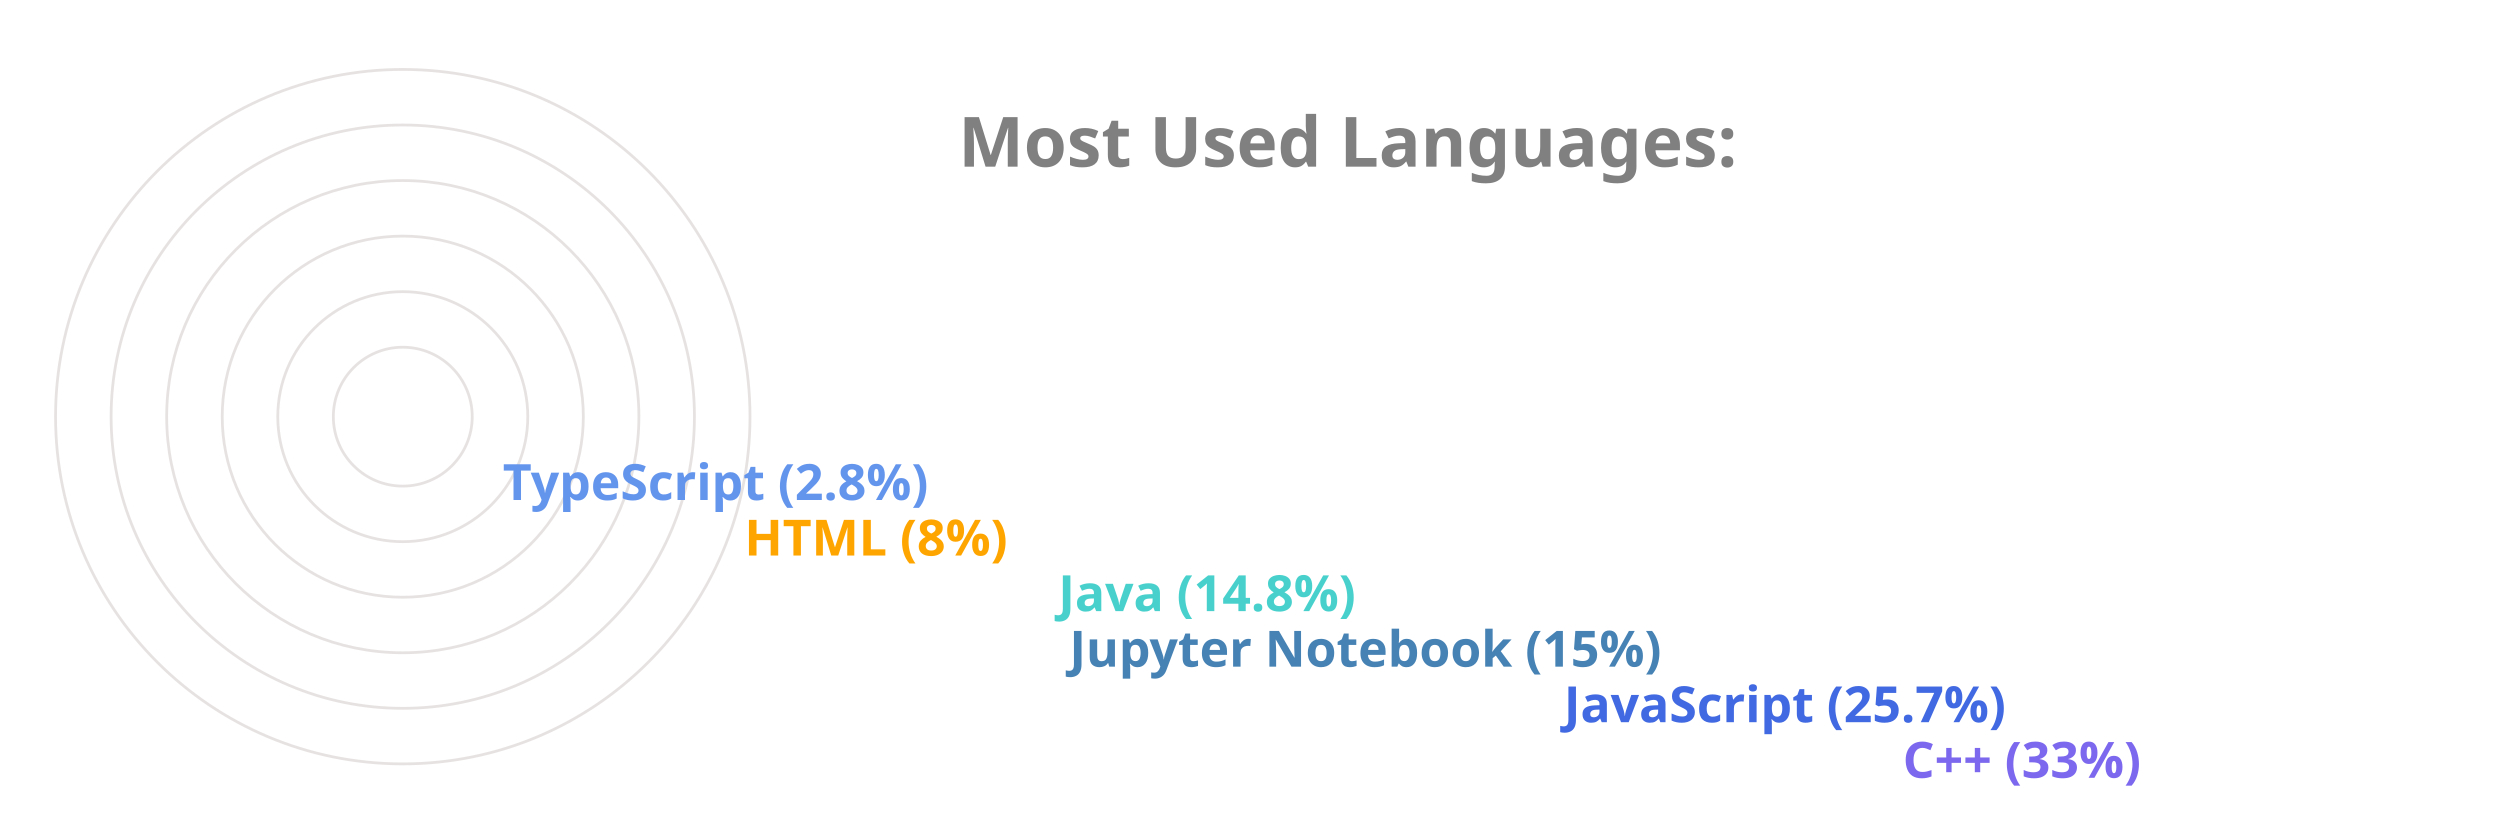
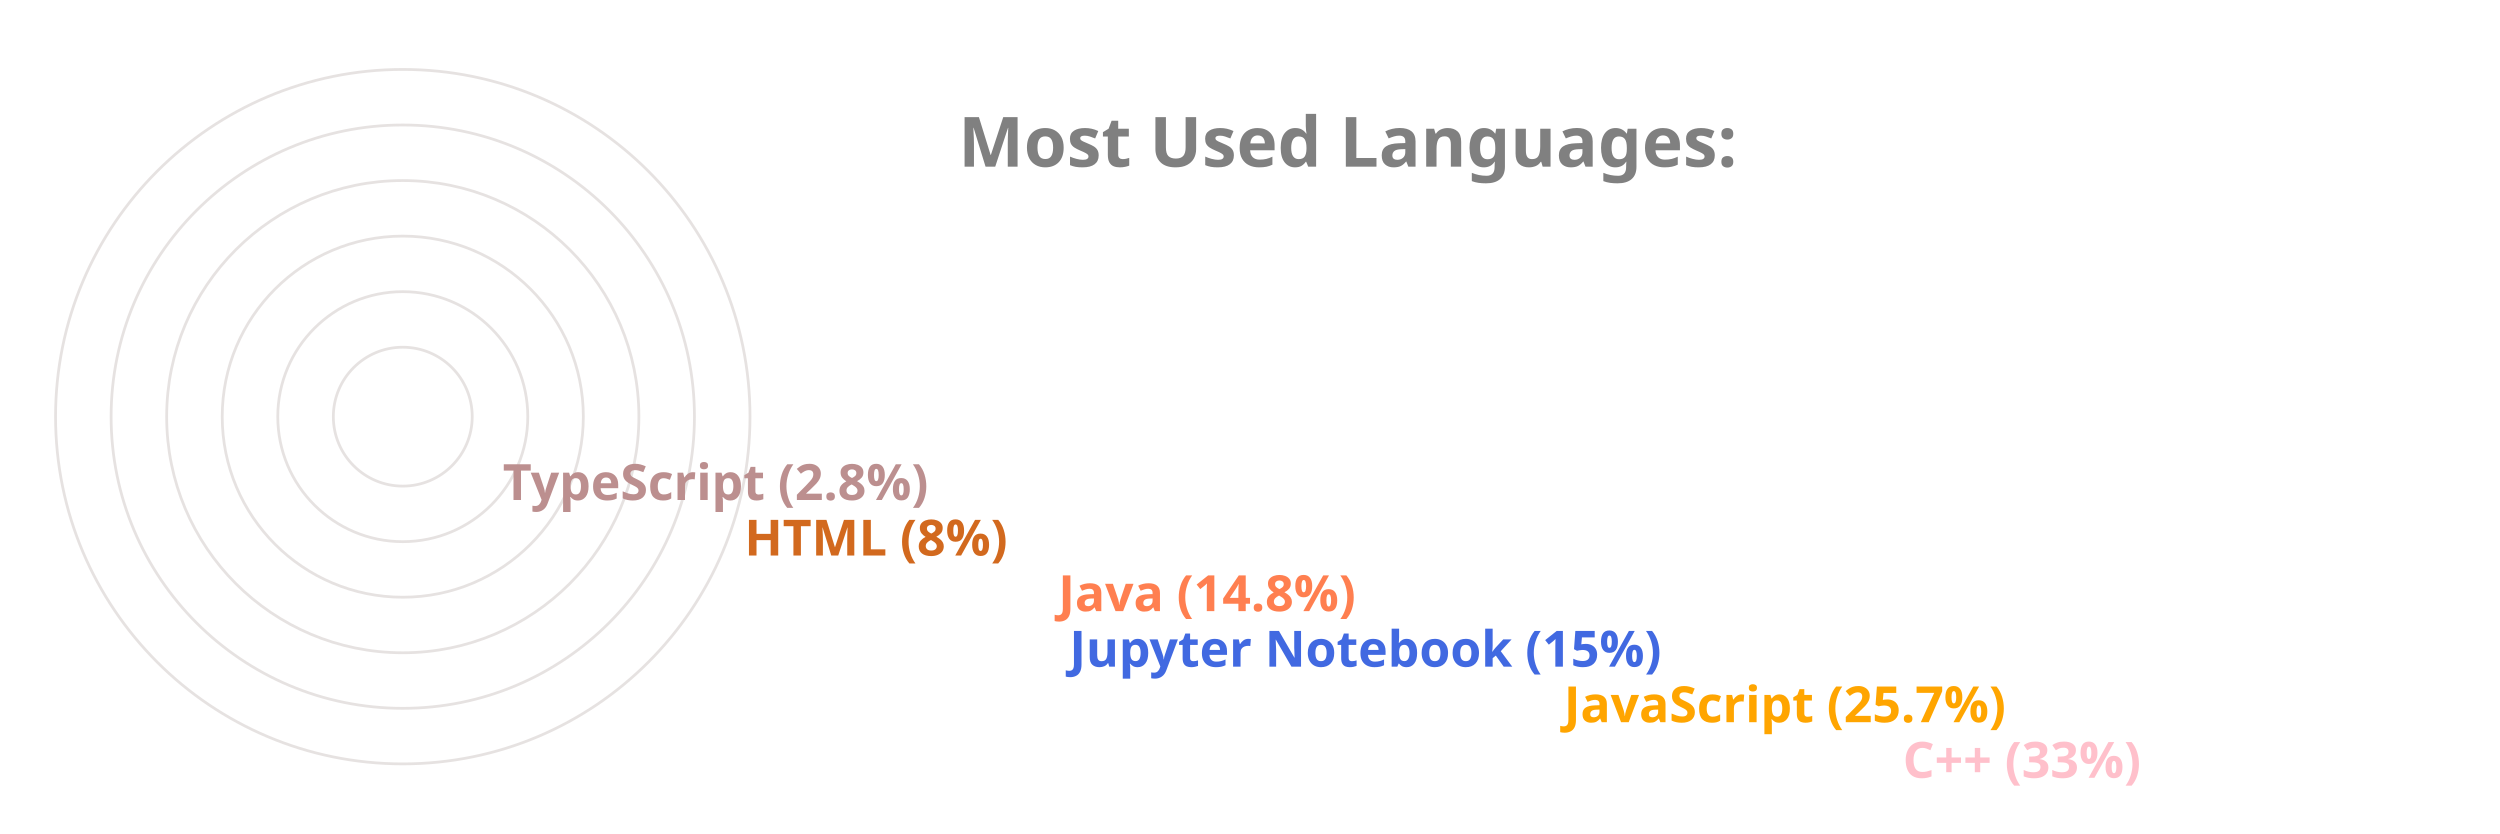
<svg xmlns="http://www.w3.org/2000/svg" viewBox="0 0 650 300" height="200px" width="600px">
  <style>
		.label {
			font: bold 25px sans-serif;
			color: #404040;
			-webkit-text-stroke: 1px white;
	  	}
		.name {
			font: bold 18px sans-serif;
			color: #404040;
	  	}

		.line {
			stroke-dasharray: 1000;
			stroke-dashoffset: 1000;
			animation: dash 3.5s ease-in-out forwards;	
			animation-iteration-count: infinite;
			animation-direction: alternate-reverse;
		}

		.path {
			stroke-dasharray: 1000;
			stroke-dashoffset: 1000;
			animation: dash 3.5s ease-in-out forwards;	
			animation-iteration-count: infinite;
			animation-direction: alternate-reverse;
		}
		  
		@keyframes dash {
			to {
				stroke-dashoffset: 0;
			}
		}

	</style>
  <g stroke="#E6E2E1" fill="none" stroke-width="1">
    <circle cx="20" cy="150" r="125" />
    <circle cx="20" cy="150" r="105" />
    <circle cx="20" cy="150" r="85" />
    <circle cx="20" cy="150" r="65" />
    <circle cx="20" cy="150" r="45" />
    <circle cx="20" cy="150" r="25" />
  </g>
  <g fill="none" stroke-width="20" class="line">
-     <line x2="550" y2="275" x1="20" y1="275" stroke="MediumSlateBlue" />
-     <line x2="428" y2="255" x1="20" y1="255" stroke="RoyalBlue" />
-     <line x2="250" y2="235" x1="20" y1="235" stroke="SteelBlue" />
-     <line x2="246" y2="215" x1="20" y1="215" stroke="MediumTurquoise" />
-     <line x2="133" y2="195" x1="20" y1="195" stroke="Orange" />
-     <line x2="46" y2="175" x1="20" y1="175" stroke="CornflowerBlue" />
+     <line x2="550" y2="275" x1="20" y1="275" stroke="Pink" />
+     <line x2="428" y2="255" x1="20" y1="255" stroke="Orange" />
+     <line x2="250" y2="235" x1="20" y1="235" stroke="RoyalBlue" />
+     <line x2="246" y2="215" x1="20" y1="215" stroke="Coral" />
+     <line x2="133" y2="195" x1="20" y1="195" stroke="Chocolate" />
+     <line x2="46" y2="175" x1="20" y1="175" stroke="RosyBrown" />
  </g>
  <g fill="none" stroke-width="20" stroke-linecap="round" class="path">
-     <path d="M 20 275 A 125 125 45 0 1 -84 81" stroke="MediumSlateBlue" />
-     <path d="M 20 255 A 105 105 45 0 1 -74 103" stroke="RoyalBlue" />
-     <path d="M 20 235 A 85 85 45 0 1 -62 128" stroke="SteelBlue" />
-     <path d="M 20 215 A 65 65 45 0 1 -42 133" stroke="MediumTurquoise" />
-     <path d="M 20 195 A 45 45 45 0 1 -24 143" stroke="Orange" />
-     <path d="M 20 175 A 25 25 45 0 1 -4 148" stroke="CornflowerBlue" />
+     <path d="M 20 275 A 125 125 45 0 1 -84 81" stroke="Pink" />
+     <path d="M 20 255 A 105 105 45 0 1 -74 103" stroke="Orange" />
+     <path d="M 20 235 A 85 85 45 0 1 -62 128" stroke="RoyalBlue" />
+     <path d="M 20 215 A 65 65 45 0 1 -42 133" stroke="Coral" />
+     <path d="M 20 195 A 45 45 45 0 1 -24 143" stroke="Chocolate" />
+     <path d="M 20 175 A 25 25 45 0 1 -4 148" stroke="RosyBrown" />
  </g>
  <g class="name">
-     <text x="560" y="280" fill="MediumSlateBlue">C++ (33%)</text>
-     <text x="438" y="260" fill="RoyalBlue">JavaScript (25.7%)</text>
-     <text x="260" y="240" fill="SteelBlue">Jupyter Notebook (15%)</text>
-     <text x="256" y="220" fill="MediumTurquoise">Java (14.8%)</text>
-     <text x="143" y="200" fill="Orange">HTML (8%)</text>
-     <text x="56" y="180" fill="CornflowerBlue">TypeScript (2.8%)</text>
+     <text x="560" y="280" fill="Pink">C++ (33%)</text>
+     <text x="438" y="260" fill="Orange">JavaScript (25.7%)</text>
+     <text x="260" y="240" fill="RoyalBlue">Jupyter Notebook (15%)</text>
+     <text x="256" y="220" fill="Coral">Java (14.8%)</text>
+     <text x="143" y="200" fill="Chocolate">HTML (8%)</text>
+     <text x="56" y="180" fill="RosyBrown">TypeScript (2.8%)</text>
  </g>
  <g class="label">
    <text x="220" y="60" fill="grey">Most Used Languages:</text>
  </g>
</svg>
